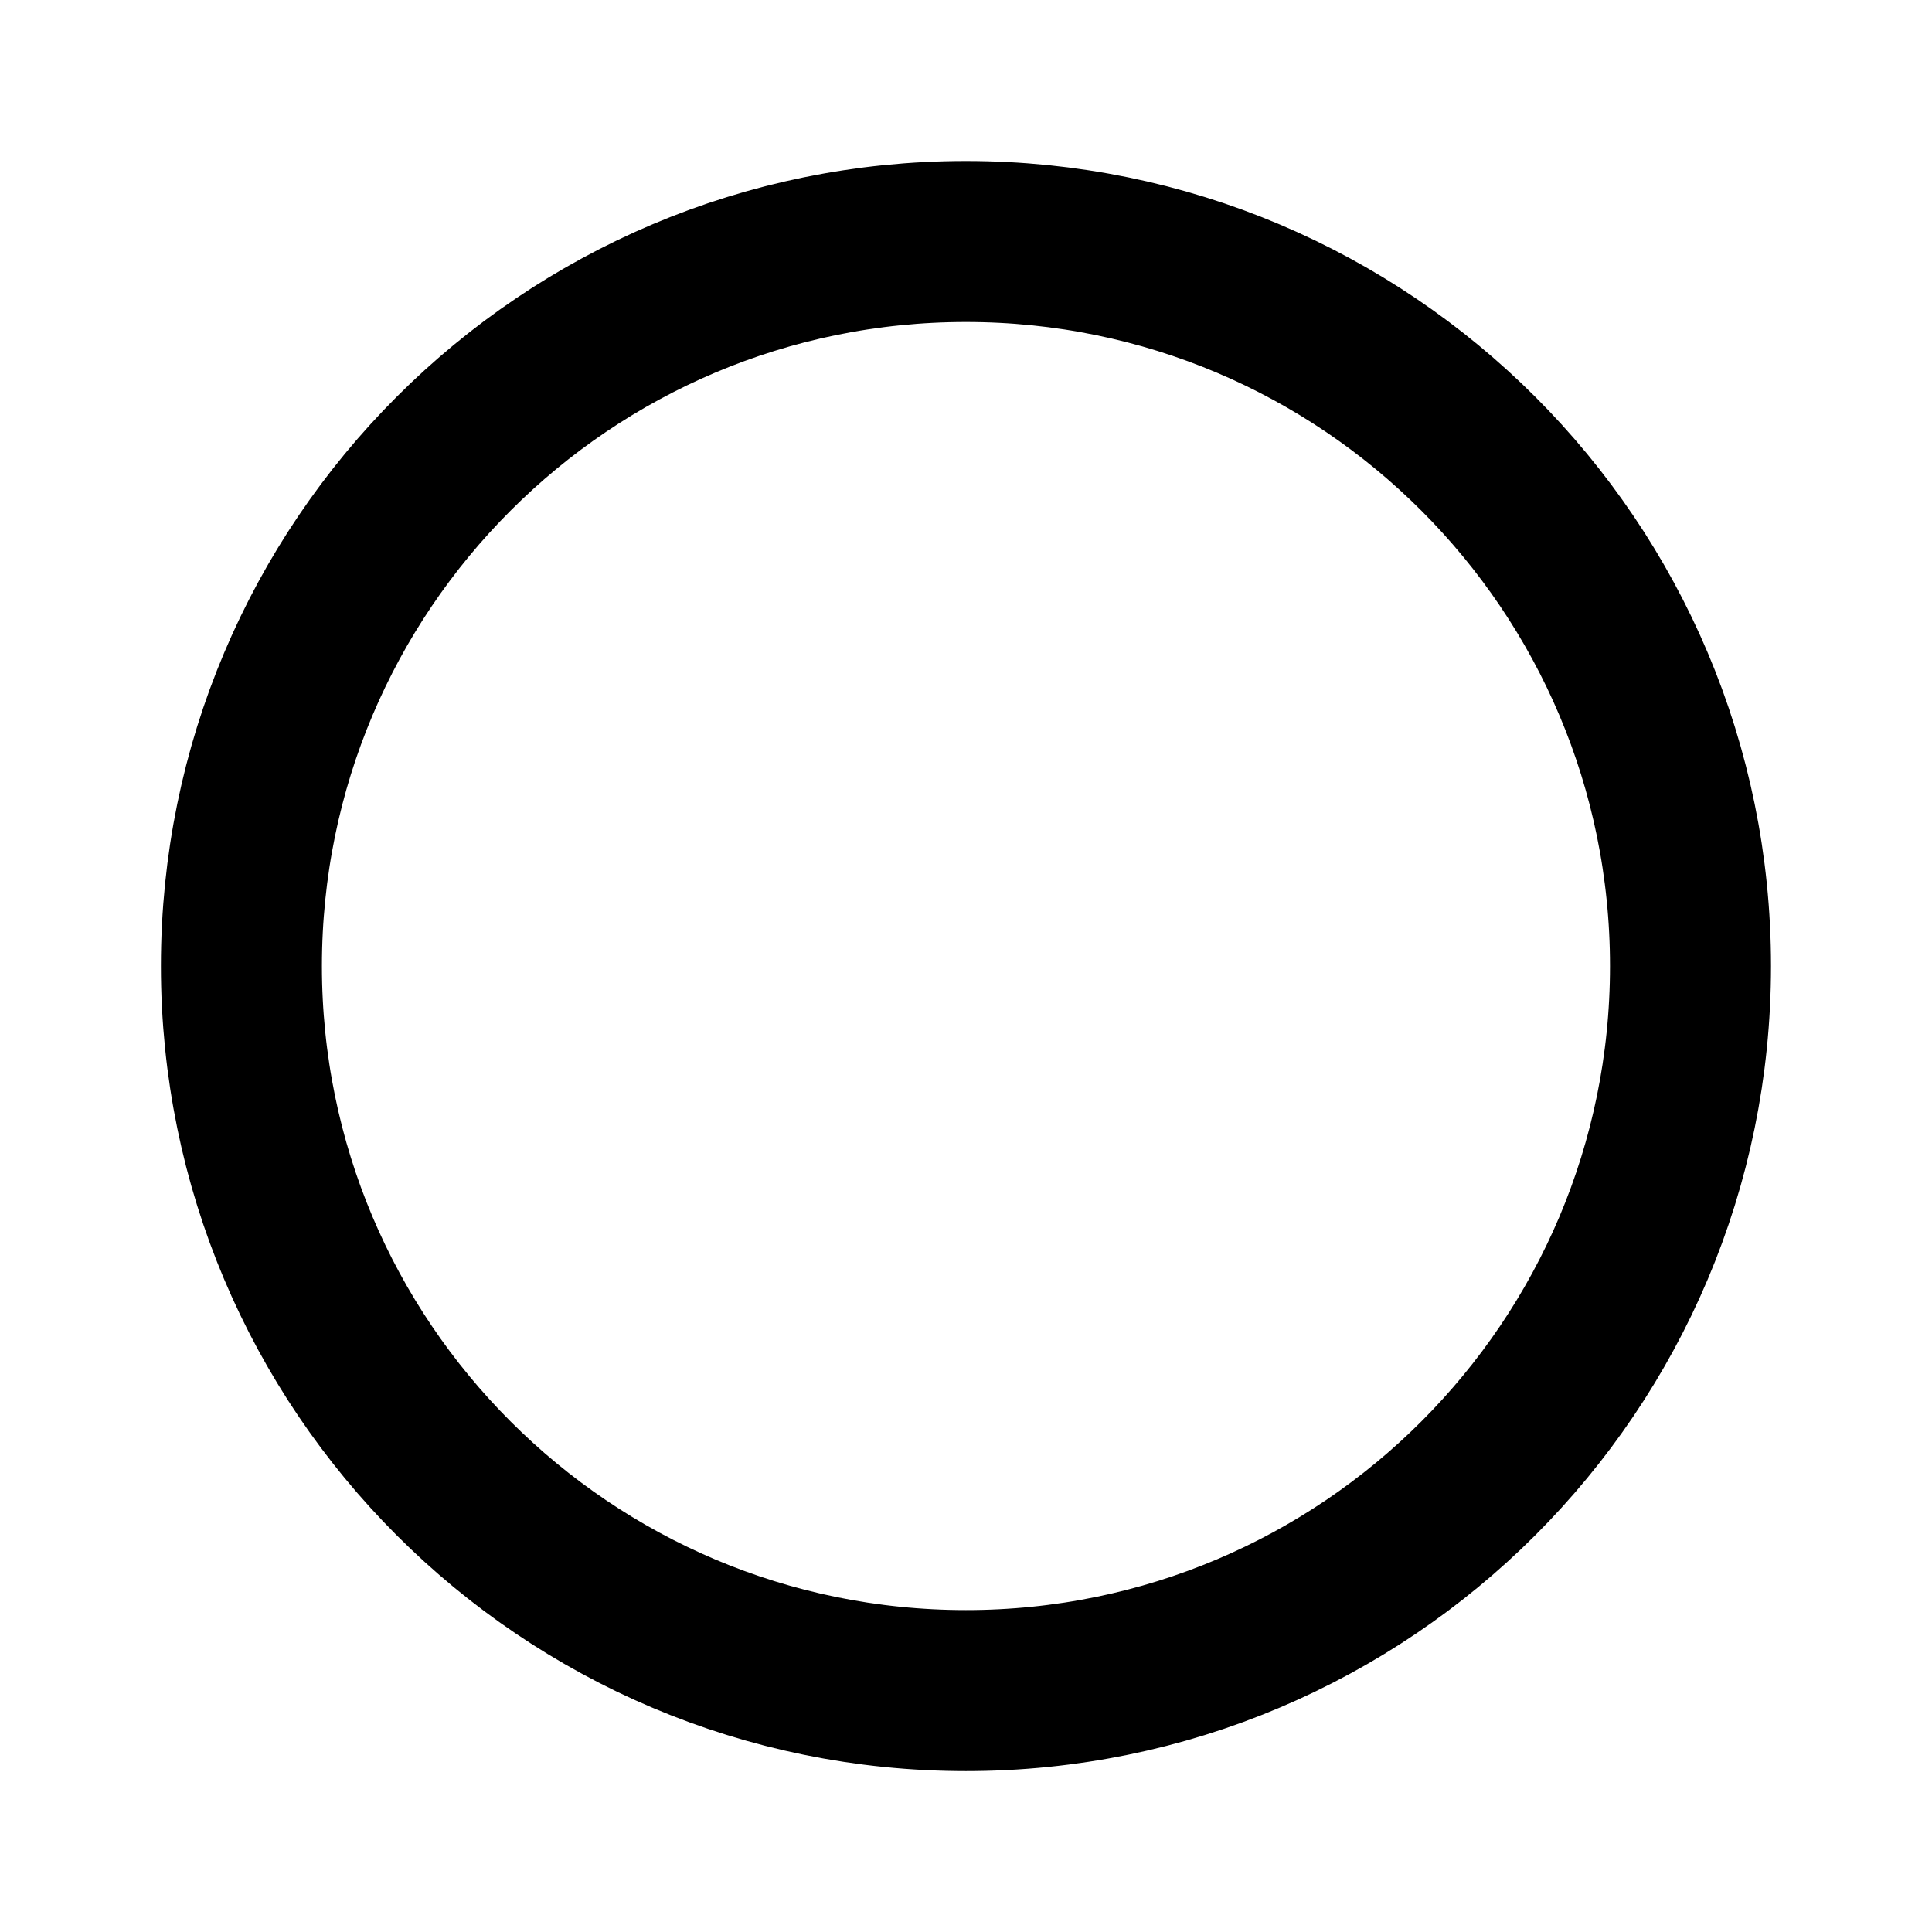
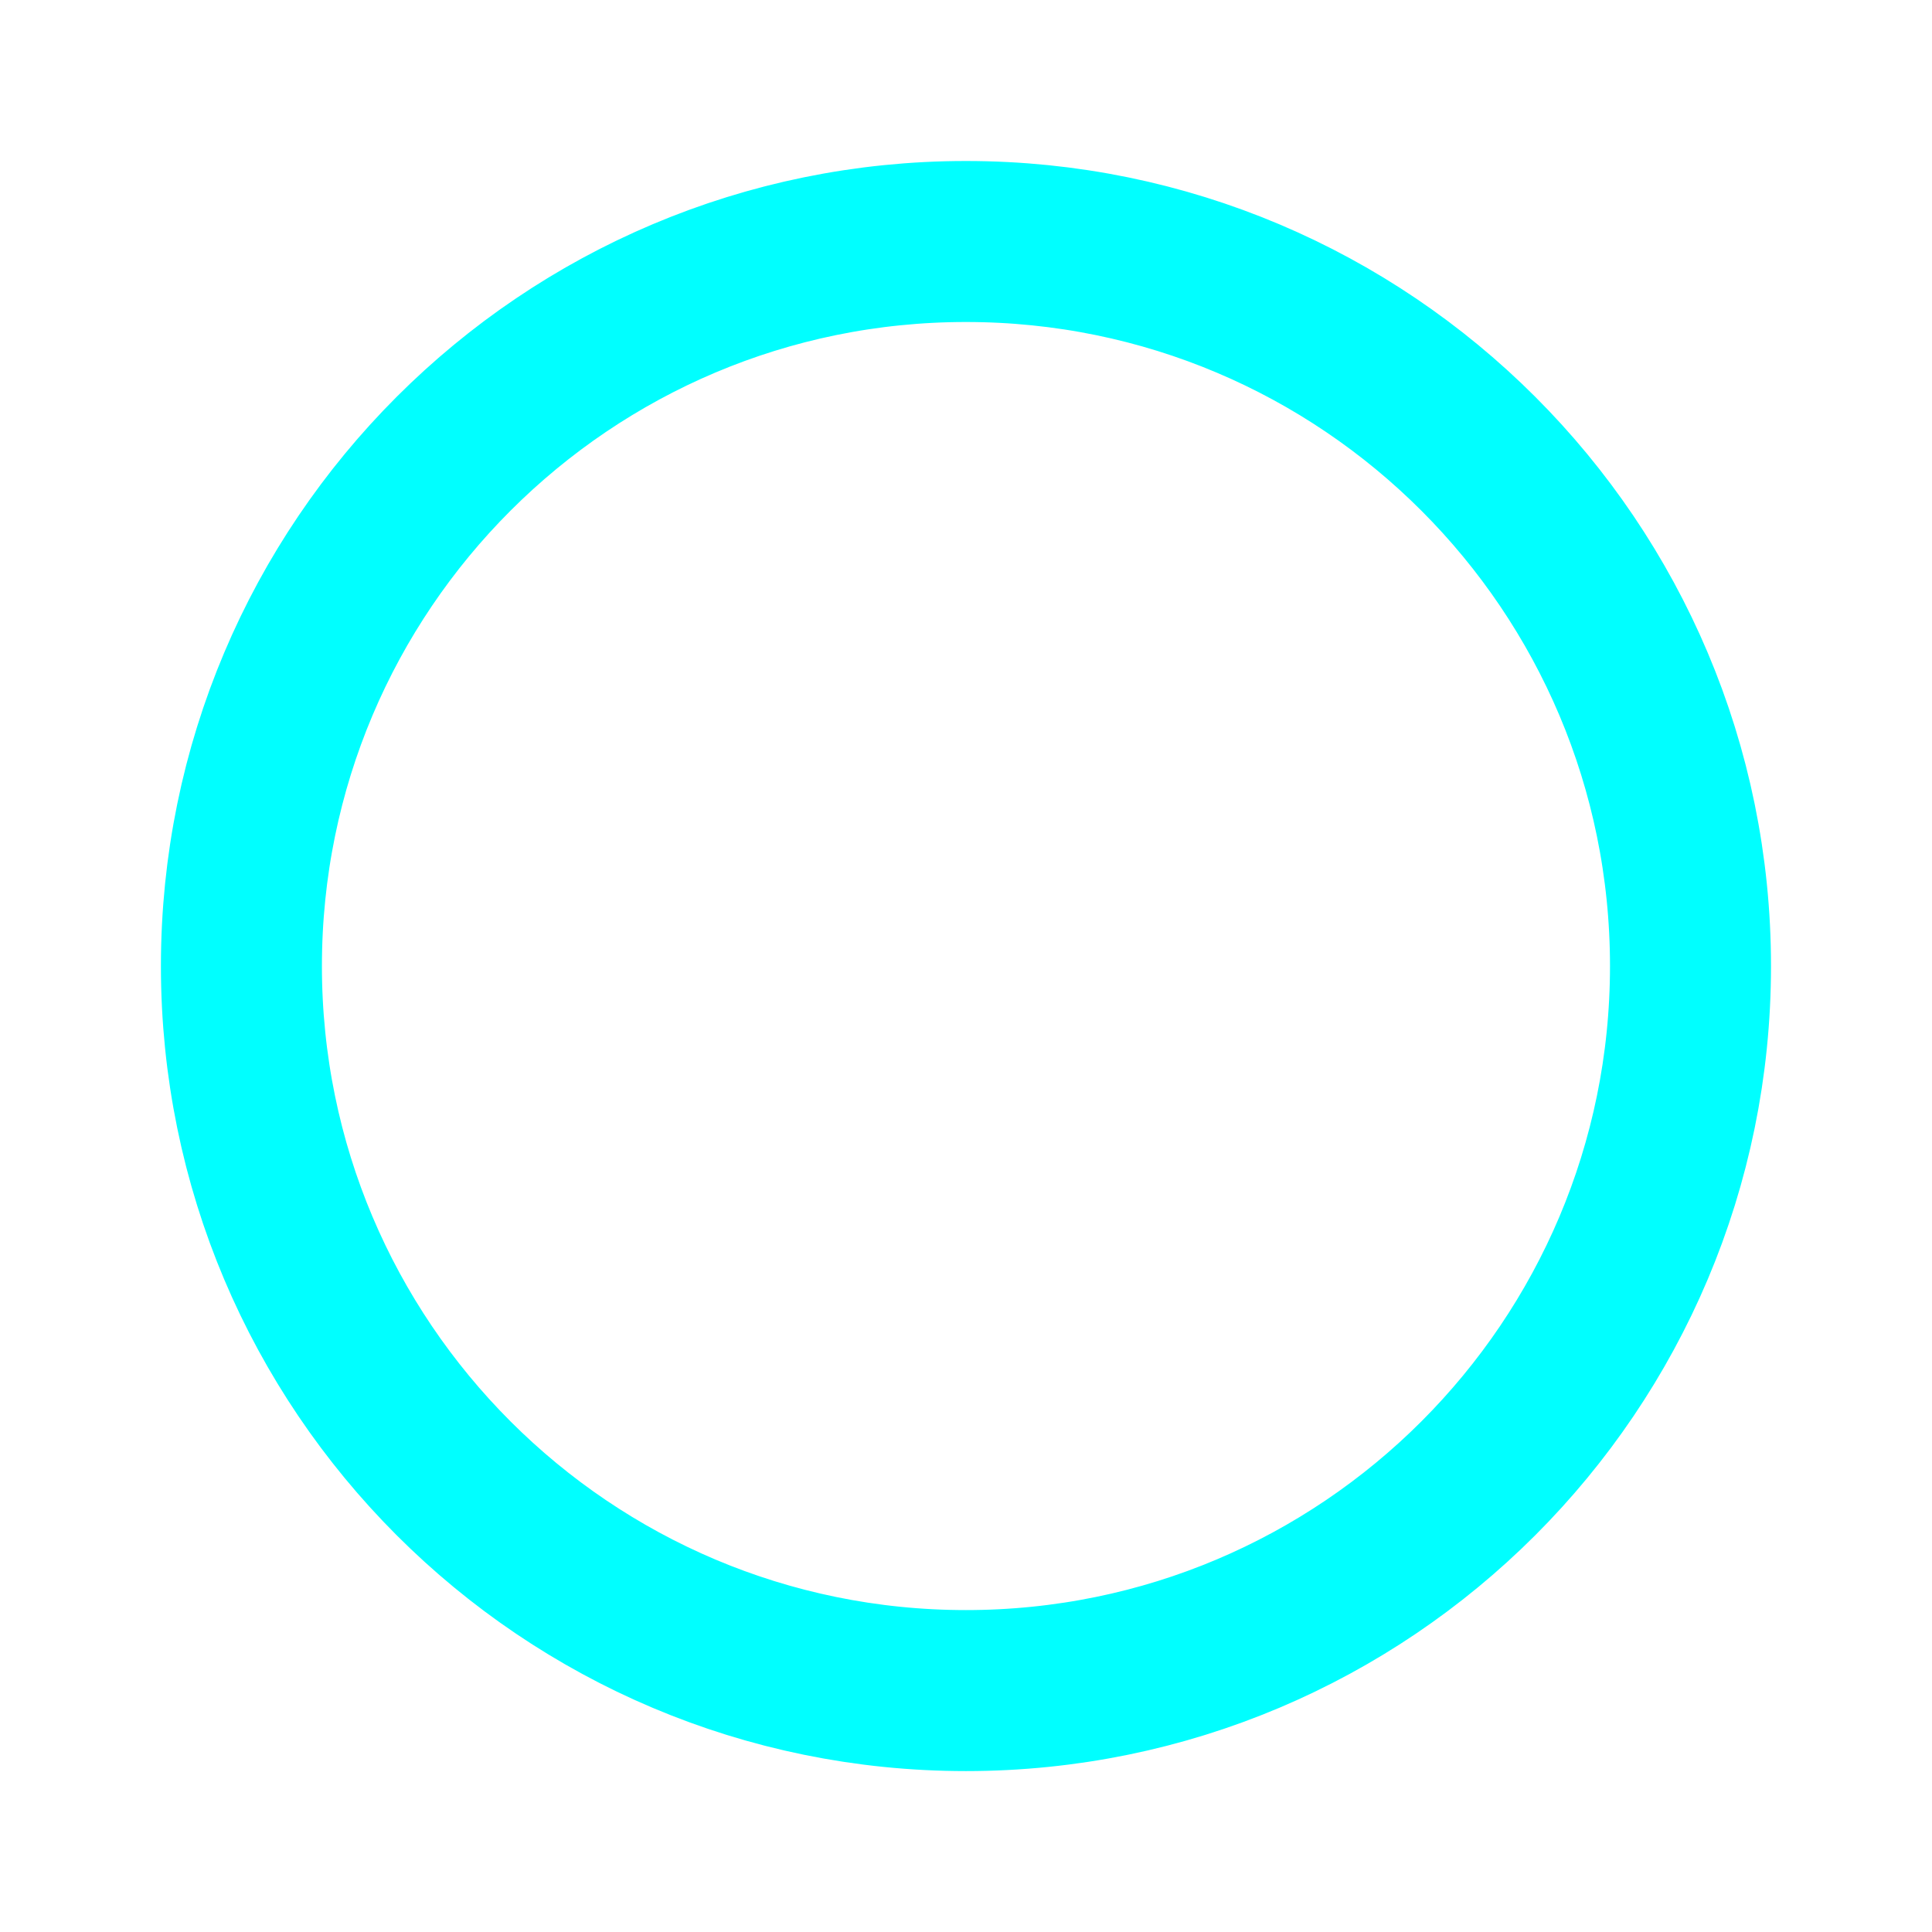
<svg xmlns="http://www.w3.org/2000/svg" height="64" width="64" viewBox="0 0 24 24">
-   <g fill="none" stroke="currentColor" stroke-linecap="round" stroke-linejoin="round" stroke-width="2">
-     <path stroke-dasharray="60" d="M12 3a9 9 0 1 1-.001 18.001A9 9 0 0 1 12 3">
+   <g fill="none" stroke="#0ff" stroke-linecap="round" stroke-linejoin="round" stroke-width="2">
+     <path fill="#0ff" stroke-dasharray="60" d="M12 3a9 9 0 1 1-.001 18.001A9 9 0 0 1 12 3" fill-opacity="0">
      <animate fill="freeze" attributeName="stroke-dashoffset" dur="0.6s" values="60;0" />
      <animate fill="freeze" attributeName="fill-opacity" begin="1s" dur="0.15s" to=".3" />
    </path>
    <path stroke-dasharray="8" stroke-dashoffset="8" d="M12 7v6">
      <animate attributeName="stroke-width" begin="0.7s" dur="3s" keyTimes="0;0.1;0.2;0.3;1" repeatCount="indefinite" values="2;3;3;2;2" />
      <animate fill="freeze" attributeName="stroke-dashoffset" begin="0.7s" dur="0.2s" to="0" />
    </path>
    <path stroke-dasharray="4" stroke-dashoffset="4" d="M12 17v.01">
      <animate fill="freeze" attributeName="stroke-dashoffset" begin="0.7s" dur="0.2s" to="0" />
      <animate attributeName="stroke-width" begin="1s" dur="3s" keyTimes="0;0.1;0.2;0.3;1" repeatCount="indefinite" values="2;3;3;2;2" />
    </path>
  </g>
</svg>
